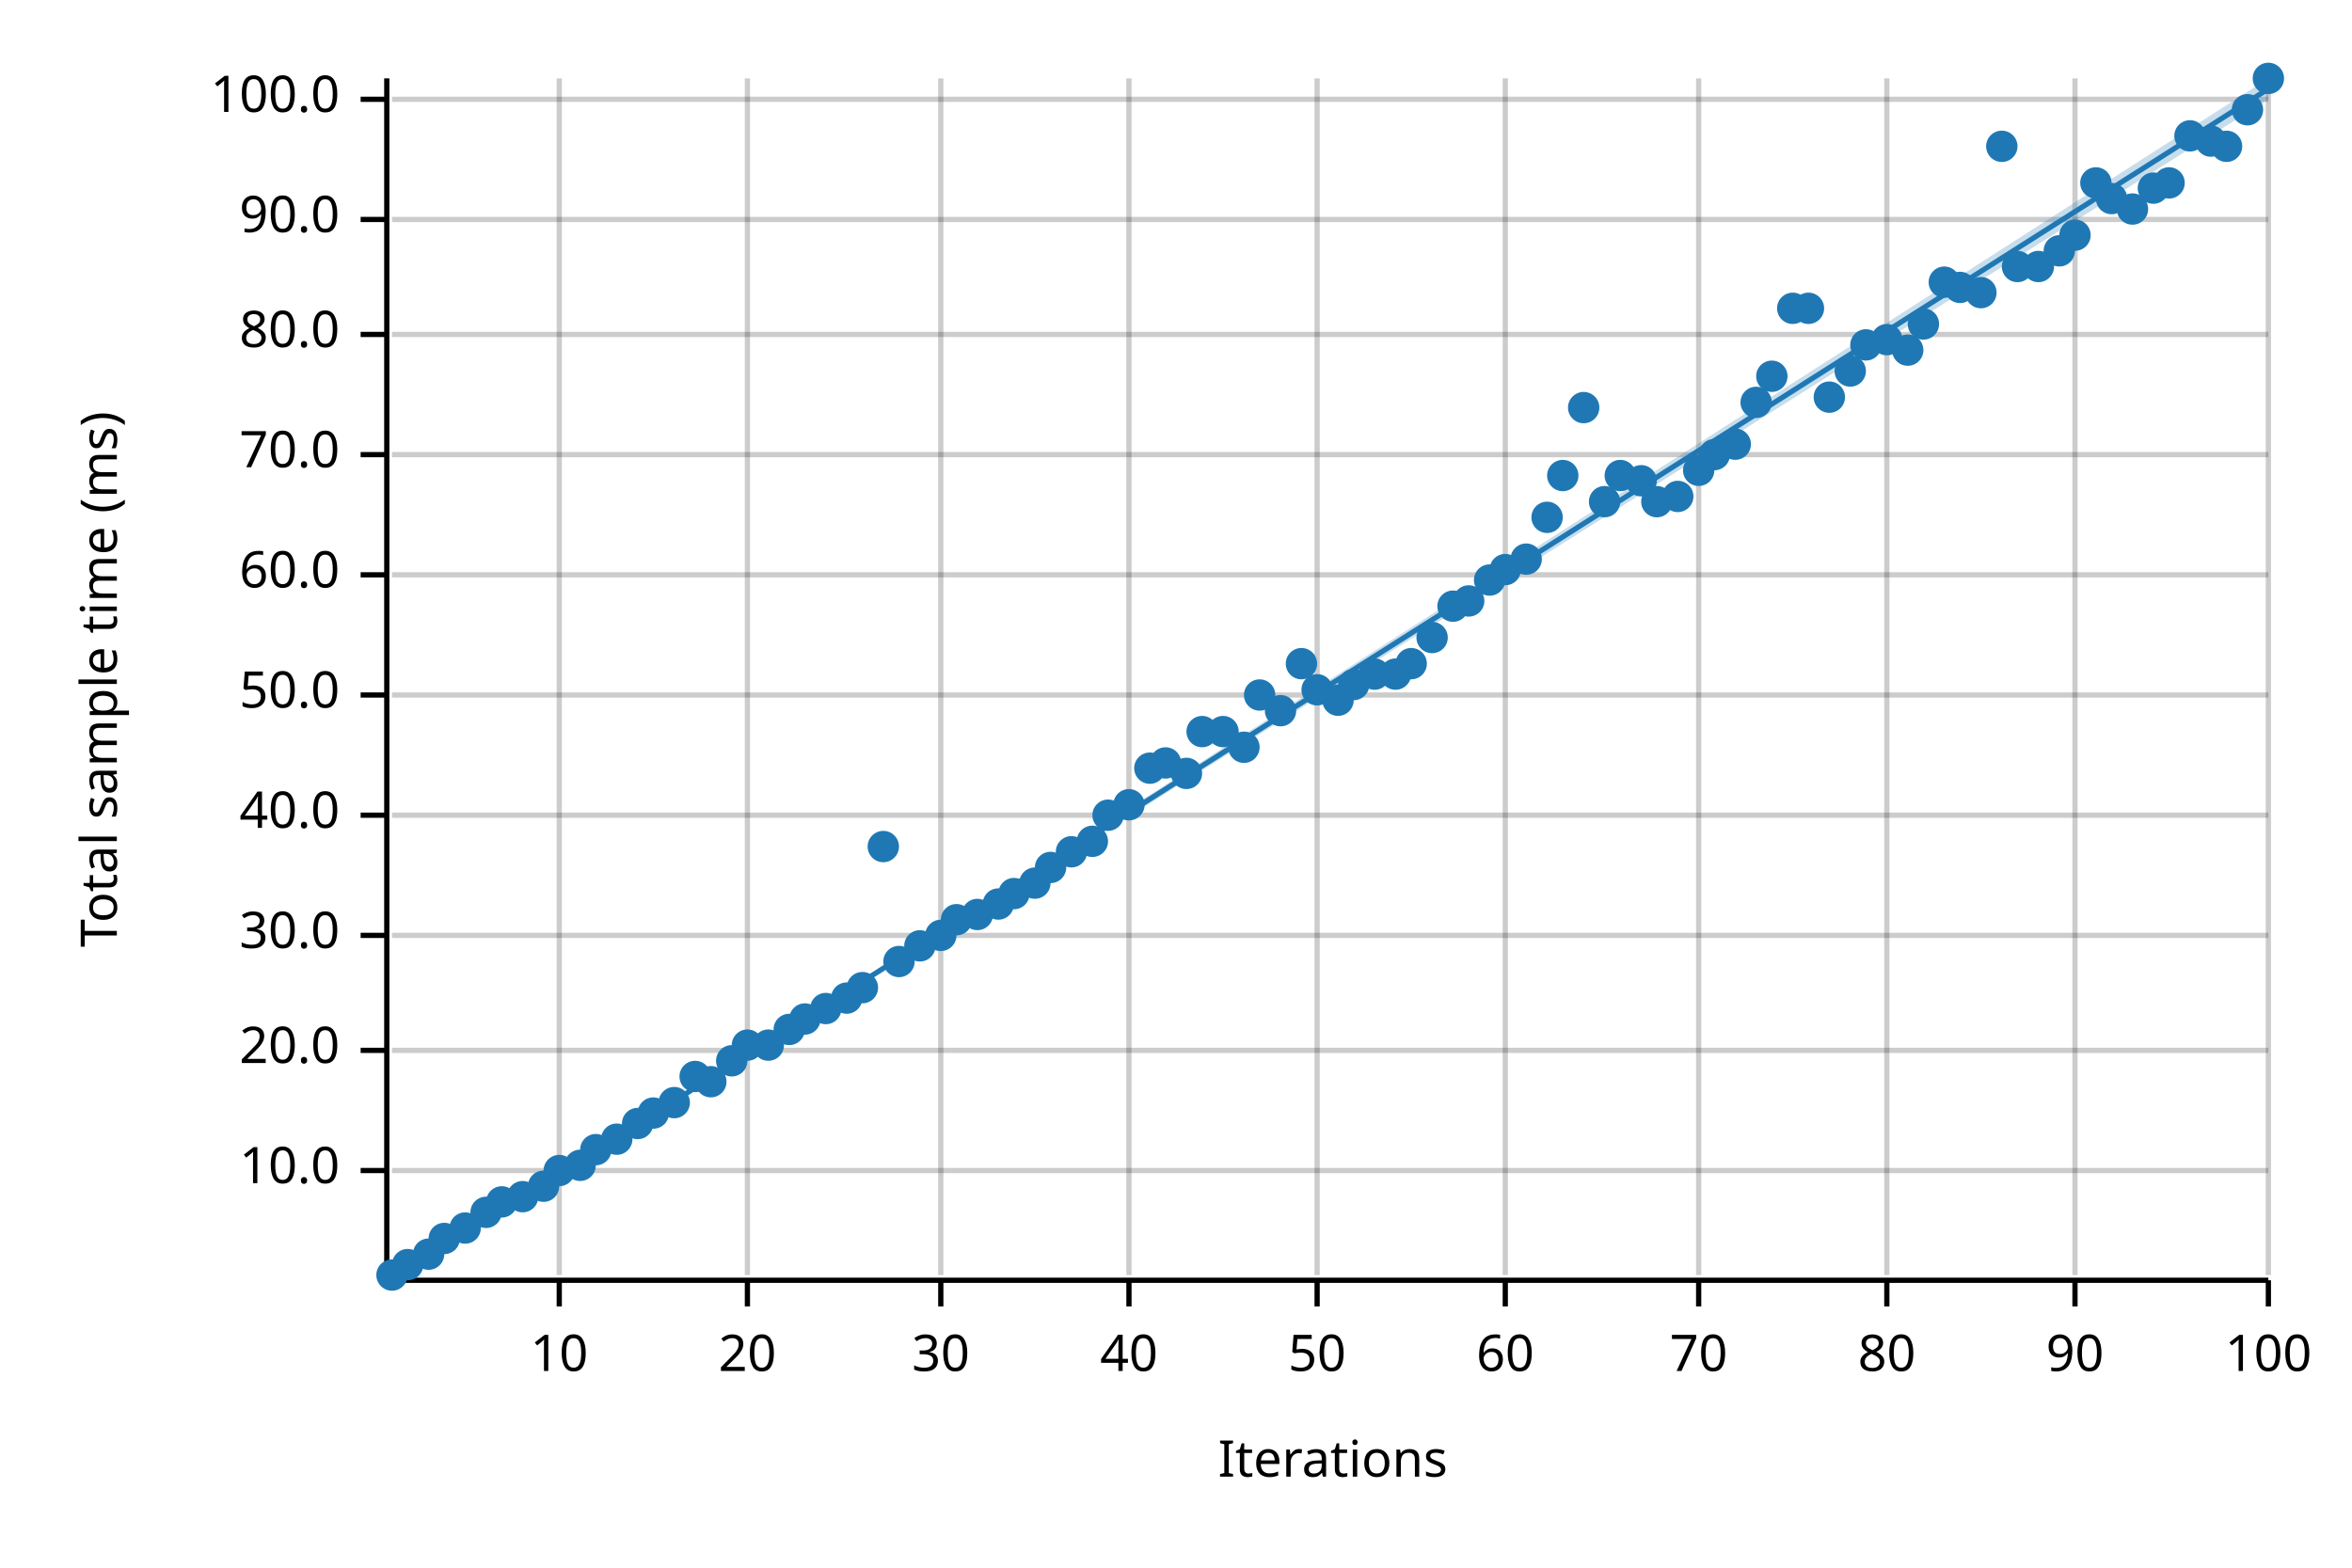
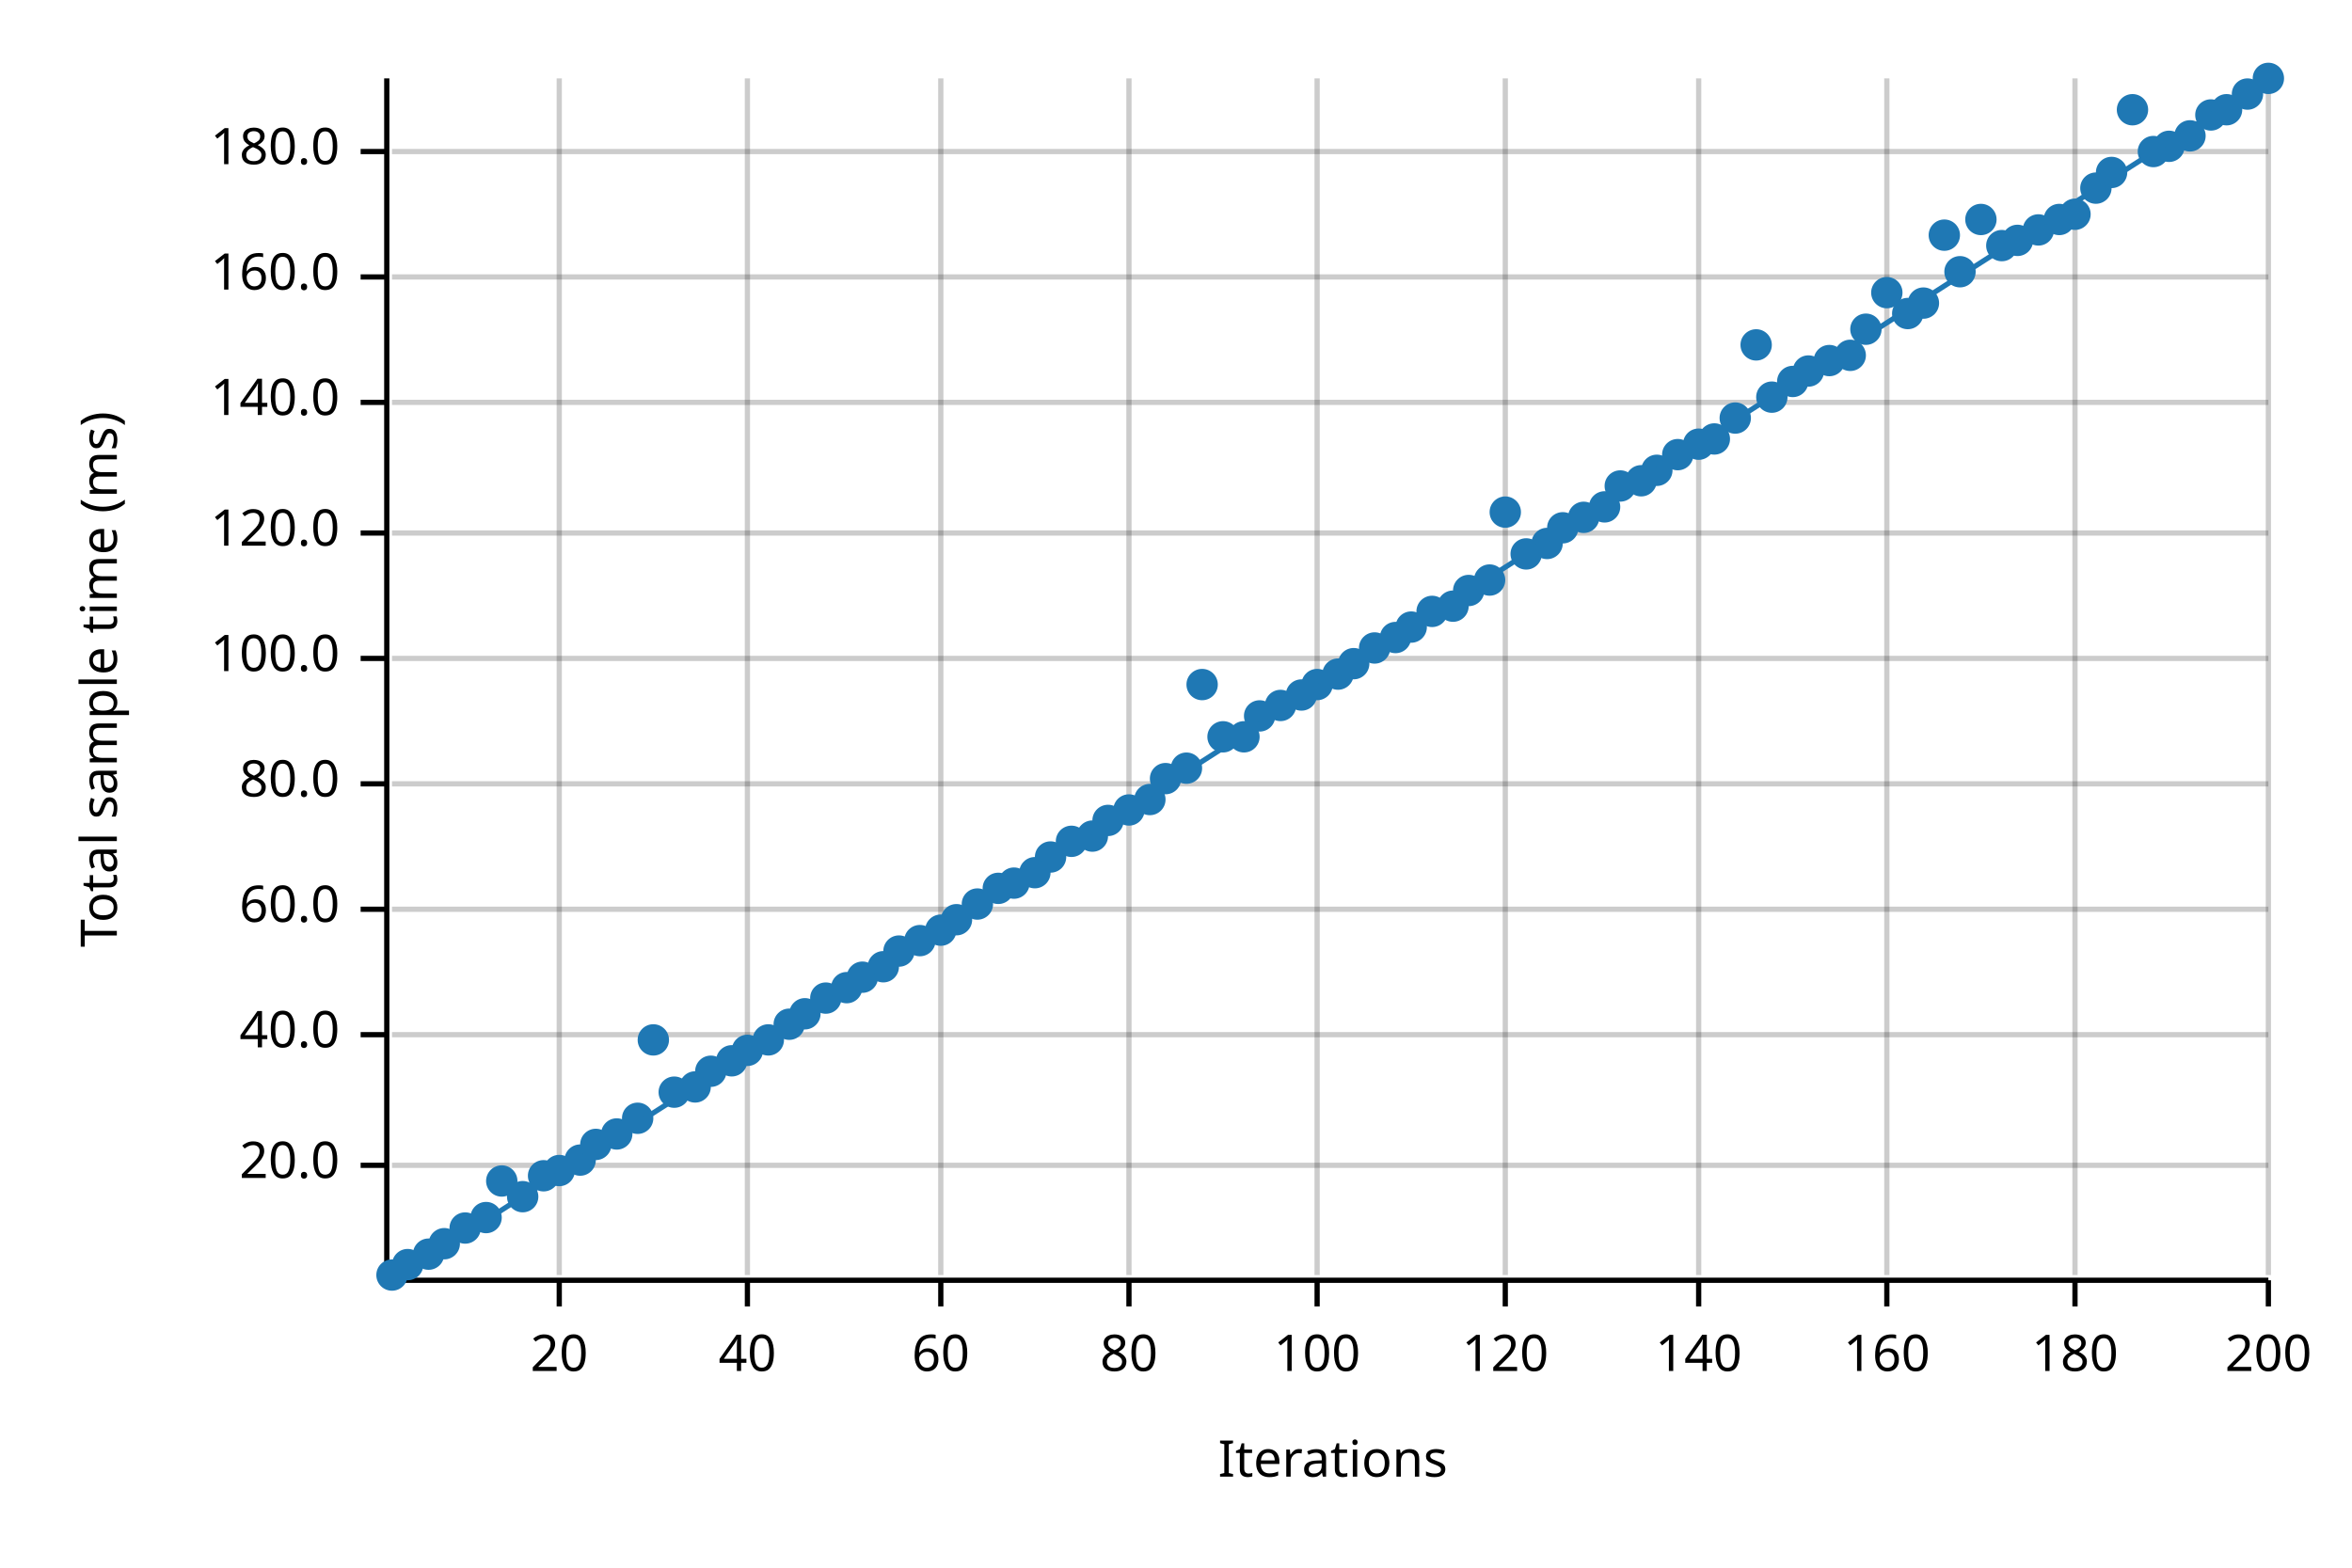
<svg xmlns="http://www.w3.org/2000/svg" width="450" height="300" viewBox="0 0 450 300">
  <text x="15" y="130" dy="0.76em" text-anchor="middle" font-family="sans-serif" font-size="9.677" opacity="1" fill="#000000" transform="rotate(270, 15, 130)">
Total sample time (ms)
</text>
  <text x="255" y="285" dy="-0.5ex" text-anchor="middle" font-family="sans-serif" font-size="9.677" opacity="1" fill="#000000">
Iterations
</text>
  <line opacity="0.2" stroke="#000000" stroke-width="1" x1="107" y1="244" x2="107" y2="15" />
  <line opacity="0.2" stroke="#000000" stroke-width="1" x1="143" y1="244" x2="143" y2="15" />
  <line opacity="0.2" stroke="#000000" stroke-width="1" x1="180" y1="244" x2="180" y2="15" />
  <line opacity="0.2" stroke="#000000" stroke-width="1" x1="216" y1="244" x2="216" y2="15" />
  <line opacity="0.2" stroke="#000000" stroke-width="1" x1="252" y1="244" x2="252" y2="15" />
  <line opacity="0.2" stroke="#000000" stroke-width="1" x1="288" y1="244" x2="288" y2="15" />
  <line opacity="0.2" stroke="#000000" stroke-width="1" x1="325" y1="244" x2="325" y2="15" />
  <line opacity="0.2" stroke="#000000" stroke-width="1" x1="361" y1="244" x2="361" y2="15" />
  <line opacity="0.2" stroke="#000000" stroke-width="1" x1="397" y1="244" x2="397" y2="15" />
  <line opacity="0.2" stroke="#000000" stroke-width="1" x1="434" y1="244" x2="434" y2="15" />
-   <line opacity="0.2" stroke="#000000" stroke-width="1" x1="75" y1="224" x2="434" y2="224" />
-   <line opacity="0.2" stroke="#000000" stroke-width="1" x1="75" y1="201" x2="434" y2="201" />
-   <line opacity="0.2" stroke="#000000" stroke-width="1" x1="75" y1="179" x2="434" y2="179" />
-   <line opacity="0.2" stroke="#000000" stroke-width="1" x1="75" y1="156" x2="434" y2="156" />
-   <line opacity="0.2" stroke="#000000" stroke-width="1" x1="75" y1="133" x2="434" y2="133" />
-   <line opacity="0.2" stroke="#000000" stroke-width="1" x1="75" y1="110" x2="434" y2="110" />
-   <line opacity="0.2" stroke="#000000" stroke-width="1" x1="75" y1="87" x2="434" y2="87" />
-   <line opacity="0.2" stroke="#000000" stroke-width="1" x1="75" y1="64" x2="434" y2="64" />
-   <line opacity="0.2" stroke="#000000" stroke-width="1" x1="75" y1="42" x2="434" y2="42" />
-   <line opacity="0.2" stroke="#000000" stroke-width="1" x1="75" y1="19" x2="434" y2="19" />
+   <line opacity="0.2" stroke="#000000" stroke-width="1" x1="75" y1="223" x2="434" y2="223" />
+   <line opacity="0.2" stroke="#000000" stroke-width="1" x1="75" y1="198" x2="434" y2="198" />
+   <line opacity="0.2" stroke="#000000" stroke-width="1" x1="75" y1="174" x2="434" y2="174" />
+   <line opacity="0.2" stroke="#000000" stroke-width="1" x1="75" y1="150" x2="434" y2="150" />
+   <line opacity="0.2" stroke="#000000" stroke-width="1" x1="75" y1="126" x2="434" y2="126" />
+   <line opacity="0.2" stroke="#000000" stroke-width="1" x1="75" y1="102" x2="434" y2="102" />
+   <line opacity="0.2" stroke="#000000" stroke-width="1" x1="75" y1="77" x2="434" y2="77" />
+   <line opacity="0.2" stroke="#000000" stroke-width="1" x1="75" y1="53" x2="434" y2="53" />
+   <line opacity="0.2" stroke="#000000" stroke-width="1" x1="75" y1="29" x2="434" y2="29" />
  <polyline fill="none" opacity="1" stroke="#000000" stroke-width="1" points="74,15 74,244 " />
-   <text x="65" y="224" dy="0.5ex" text-anchor="end" font-family="sans-serif" font-size="9.677" opacity="1" fill="#000000">
- 10.0
- </text>
-   <polyline fill="none" opacity="1" stroke="#000000" stroke-width="1" points="69,224 74,224 " />
-   <text x="65" y="201" dy="0.5ex" text-anchor="end" font-family="sans-serif" font-size="9.677" opacity="1" fill="#000000">
+   <text x="65" y="223" dy="0.5ex" text-anchor="end" font-family="sans-serif" font-size="9.677" opacity="1" fill="#000000">
20.0
</text>
-   <polyline fill="none" opacity="1" stroke="#000000" stroke-width="1" points="69,201 74,201 " />
-   <text x="65" y="179" dy="0.5ex" text-anchor="end" font-family="sans-serif" font-size="9.677" opacity="1" fill="#000000">
- 30.0
- </text>
-   <polyline fill="none" opacity="1" stroke="#000000" stroke-width="1" points="69,179 74,179 " />
-   <text x="65" y="156" dy="0.5ex" text-anchor="end" font-family="sans-serif" font-size="9.677" opacity="1" fill="#000000">
+   <polyline fill="none" opacity="1" stroke="#000000" stroke-width="1" points="69,223 74,223 " />
+   <text x="65" y="198" dy="0.5ex" text-anchor="end" font-family="sans-serif" font-size="9.677" opacity="1" fill="#000000">
40.0
</text>
-   <polyline fill="none" opacity="1" stroke="#000000" stroke-width="1" points="69,156 74,156 " />
-   <text x="65" y="133" dy="0.5ex" text-anchor="end" font-family="sans-serif" font-size="9.677" opacity="1" fill="#000000">
- 50.0
- </text>
-   <polyline fill="none" opacity="1" stroke="#000000" stroke-width="1" points="69,133 74,133 " />
-   <text x="65" y="110" dy="0.5ex" text-anchor="end" font-family="sans-serif" font-size="9.677" opacity="1" fill="#000000">
+   <polyline fill="none" opacity="1" stroke="#000000" stroke-width="1" points="69,198 74,198 " />
+   <text x="65" y="174" dy="0.5ex" text-anchor="end" font-family="sans-serif" font-size="9.677" opacity="1" fill="#000000">
60.0
</text>
-   <polyline fill="none" opacity="1" stroke="#000000" stroke-width="1" points="69,110 74,110 " />
-   <text x="65" y="87" dy="0.5ex" text-anchor="end" font-family="sans-serif" font-size="9.677" opacity="1" fill="#000000">
- 70.0
- </text>
-   <polyline fill="none" opacity="1" stroke="#000000" stroke-width="1" points="69,87 74,87 " />
-   <text x="65" y="64" dy="0.5ex" text-anchor="end" font-family="sans-serif" font-size="9.677" opacity="1" fill="#000000">
+   <polyline fill="none" opacity="1" stroke="#000000" stroke-width="1" points="69,174 74,174 " />
+   <text x="65" y="150" dy="0.5ex" text-anchor="end" font-family="sans-serif" font-size="9.677" opacity="1" fill="#000000">
80.0
</text>
-   <polyline fill="none" opacity="1" stroke="#000000" stroke-width="1" points="69,64 74,64 " />
-   <text x="65" y="42" dy="0.5ex" text-anchor="end" font-family="sans-serif" font-size="9.677" opacity="1" fill="#000000">
- 90.0
- </text>
-   <polyline fill="none" opacity="1" stroke="#000000" stroke-width="1" points="69,42 74,42 " />
-   <text x="65" y="19" dy="0.5ex" text-anchor="end" font-family="sans-serif" font-size="9.677" opacity="1" fill="#000000">
+   <polyline fill="none" opacity="1" stroke="#000000" stroke-width="1" points="69,150 74,150 " />
+   <text x="65" y="126" dy="0.5ex" text-anchor="end" font-family="sans-serif" font-size="9.677" opacity="1" fill="#000000">
100.0
</text>
-   <polyline fill="none" opacity="1" stroke="#000000" stroke-width="1" points="69,19 74,19 " />
+   <polyline fill="none" opacity="1" stroke="#000000" stroke-width="1" points="69,126 74,126 " />
+   <text x="65" y="102" dy="0.5ex" text-anchor="end" font-family="sans-serif" font-size="9.677" opacity="1" fill="#000000">
+ 120.0
+ </text>
+   <polyline fill="none" opacity="1" stroke="#000000" stroke-width="1" points="69,102 74,102 " />
+   <text x="65" y="77" dy="0.5ex" text-anchor="end" font-family="sans-serif" font-size="9.677" opacity="1" fill="#000000">
+ 140.0
+ </text>
+   <polyline fill="none" opacity="1" stroke="#000000" stroke-width="1" points="69,77 74,77 " />
+   <text x="65" y="53" dy="0.5ex" text-anchor="end" font-family="sans-serif" font-size="9.677" opacity="1" fill="#000000">
+ 160.0
+ </text>
+   <polyline fill="none" opacity="1" stroke="#000000" stroke-width="1" points="69,53 74,53 " />
+   <text x="65" y="29" dy="0.5ex" text-anchor="end" font-family="sans-serif" font-size="9.677" opacity="1" fill="#000000">
+ 180.0
+ </text>
+   <polyline fill="none" opacity="1" stroke="#000000" stroke-width="1" points="69,29 74,29 " />
  <polyline fill="none" opacity="1" stroke="#000000" stroke-width="1" points="75,245 434,245 " />
  <text x="107" y="255" dy="0.76em" text-anchor="middle" font-family="sans-serif" font-size="9.677" opacity="1" fill="#000000">
- 10
+ 20
</text>
  <polyline fill="none" opacity="1" stroke="#000000" stroke-width="1" points="107,245 107,250 " />
  <text x="143" y="255" dy="0.76em" text-anchor="middle" font-family="sans-serif" font-size="9.677" opacity="1" fill="#000000">
- 20
+ 40
</text>
  <polyline fill="none" opacity="1" stroke="#000000" stroke-width="1" points="143,245 143,250 " />
  <text x="180" y="255" dy="0.76em" text-anchor="middle" font-family="sans-serif" font-size="9.677" opacity="1" fill="#000000">
- 30
+ 60
</text>
  <polyline fill="none" opacity="1" stroke="#000000" stroke-width="1" points="180,245 180,250 " />
  <text x="216" y="255" dy="0.76em" text-anchor="middle" font-family="sans-serif" font-size="9.677" opacity="1" fill="#000000">
- 40
+ 80
</text>
  <polyline fill="none" opacity="1" stroke="#000000" stroke-width="1" points="216,245 216,250 " />
  <text x="252" y="255" dy="0.76em" text-anchor="middle" font-family="sans-serif" font-size="9.677" opacity="1" fill="#000000">
- 50
+ 100
</text>
  <polyline fill="none" opacity="1" stroke="#000000" stroke-width="1" points="252,245 252,250 " />
  <text x="288" y="255" dy="0.76em" text-anchor="middle" font-family="sans-serif" font-size="9.677" opacity="1" fill="#000000">
- 60
+ 120
</text>
  <polyline fill="none" opacity="1" stroke="#000000" stroke-width="1" points="288,245 288,250 " />
  <text x="325" y="255" dy="0.76em" text-anchor="middle" font-family="sans-serif" font-size="9.677" opacity="1" fill="#000000">
- 70
+ 140
</text>
  <polyline fill="none" opacity="1" stroke="#000000" stroke-width="1" points="325,245 325,250 " />
  <text x="361" y="255" dy="0.76em" text-anchor="middle" font-family="sans-serif" font-size="9.677" opacity="1" fill="#000000">
- 80
+ 160
</text>
  <polyline fill="none" opacity="1" stroke="#000000" stroke-width="1" points="361,245 361,250 " />
  <text x="397" y="255" dy="0.76em" text-anchor="middle" font-family="sans-serif" font-size="9.677" opacity="1" fill="#000000">
- 90
+ 180
</text>
  <polyline fill="none" opacity="1" stroke="#000000" stroke-width="1" points="397,245 397,250 " />
  <text x="434" y="255" dy="0.76em" text-anchor="middle" font-family="sans-serif" font-size="9.677" opacity="1" fill="#000000">
- 100
+ 200
</text>
  <polyline fill="none" opacity="1" stroke="#000000" stroke-width="1" points="434,245 434,250 " />
  <circle cx="75" cy="244" r="3" opacity="1" fill="#1F78B4" stroke="none" stroke-width="1" />
  <circle cx="78" cy="242" r="3" opacity="1" fill="#1F78B4" stroke="none" stroke-width="1" />
  <circle cx="82" cy="240" r="3" opacity="1" fill="#1F78B4" stroke="none" stroke-width="1" />
-   <circle cx="85" cy="237" r="3" opacity="1" fill="#1F78B4" stroke="none" stroke-width="1" />
+   <circle cx="85" cy="238" r="3" opacity="1" fill="#1F78B4" stroke="none" stroke-width="1" />
  <circle cx="89" cy="235" r="3" opacity="1" fill="#1F78B4" stroke="none" stroke-width="1" />
-   <circle cx="93" cy="232" r="3" opacity="1" fill="#1F78B4" stroke="none" stroke-width="1" />
-   <circle cx="96" cy="230" r="3" opacity="1" fill="#1F78B4" stroke="none" stroke-width="1" />
+   <circle cx="93" cy="233" r="3" opacity="1" fill="#1F78B4" stroke="none" stroke-width="1" />
+   <circle cx="96" cy="226" r="3" opacity="1" fill="#1F78B4" stroke="none" stroke-width="1" />
  <circle cx="100" cy="229" r="3" opacity="1" fill="#1F78B4" stroke="none" stroke-width="1" />
-   <circle cx="104" cy="227" r="3" opacity="1" fill="#1F78B4" stroke="none" stroke-width="1" />
+   <circle cx="104" cy="225" r="3" opacity="1" fill="#1F78B4" stroke="none" stroke-width="1" />
  <circle cx="107" cy="224" r="3" opacity="1" fill="#1F78B4" stroke="none" stroke-width="1" />
-   <circle cx="111" cy="223" r="3" opacity="1" fill="#1F78B4" stroke="none" stroke-width="1" />
-   <circle cx="114" cy="220" r="3" opacity="1" fill="#1F78B4" stroke="none" stroke-width="1" />
-   <circle cx="118" cy="218" r="3" opacity="1" fill="#1F78B4" stroke="none" stroke-width="1" />
-   <circle cx="122" cy="215" r="3" opacity="1" fill="#1F78B4" stroke="none" stroke-width="1" />
-   <circle cx="125" cy="213" r="3" opacity="1" fill="#1F78B4" stroke="none" stroke-width="1" />
-   <circle cx="129" cy="211" r="3" opacity="1" fill="#1F78B4" stroke="none" stroke-width="1" />
-   <circle cx="133" cy="206" r="3" opacity="1" fill="#1F78B4" stroke="none" stroke-width="1" />
-   <circle cx="136" cy="207" r="3" opacity="1" fill="#1F78B4" stroke="none" stroke-width="1" />
+   <circle cx="111" cy="222" r="3" opacity="1" fill="#1F78B4" stroke="none" stroke-width="1" />
+   <circle cx="114" cy="219" r="3" opacity="1" fill="#1F78B4" stroke="none" stroke-width="1" />
+   <circle cx="118" cy="217" r="3" opacity="1" fill="#1F78B4" stroke="none" stroke-width="1" />
+   <circle cx="122" cy="214" r="3" opacity="1" fill="#1F78B4" stroke="none" stroke-width="1" />
+   <circle cx="125" cy="199" r="3" opacity="1" fill="#1F78B4" stroke="none" stroke-width="1" />
+   <circle cx="129" cy="209" r="3" opacity="1" fill="#1F78B4" stroke="none" stroke-width="1" />
+   <circle cx="133" cy="208" r="3" opacity="1" fill="#1F78B4" stroke="none" stroke-width="1" />
+   <circle cx="136" cy="205" r="3" opacity="1" fill="#1F78B4" stroke="none" stroke-width="1" />
  <circle cx="140" cy="203" r="3" opacity="1" fill="#1F78B4" stroke="none" stroke-width="1" />
-   <circle cx="143" cy="200" r="3" opacity="1" fill="#1F78B4" stroke="none" stroke-width="1" />
-   <circle cx="147" cy="200" r="3" opacity="1" fill="#1F78B4" stroke="none" stroke-width="1" />
-   <circle cx="151" cy="197" r="3" opacity="1" fill="#1F78B4" stroke="none" stroke-width="1" />
-   <circle cx="154" cy="195" r="3" opacity="1" fill="#1F78B4" stroke="none" stroke-width="1" />
-   <circle cx="158" cy="193" r="3" opacity="1" fill="#1F78B4" stroke="none" stroke-width="1" />
-   <circle cx="162" cy="191" r="3" opacity="1" fill="#1F78B4" stroke="none" stroke-width="1" />
-   <circle cx="165" cy="189" r="3" opacity="1" fill="#1F78B4" stroke="none" stroke-width="1" />
-   <circle cx="169" cy="162" r="3" opacity="1" fill="#1F78B4" stroke="none" stroke-width="1" />
-   <circle cx="172" cy="184" r="3" opacity="1" fill="#1F78B4" stroke="none" stroke-width="1" />
-   <circle cx="176" cy="181" r="3" opacity="1" fill="#1F78B4" stroke="none" stroke-width="1" />
-   <circle cx="180" cy="179" r="3" opacity="1" fill="#1F78B4" stroke="none" stroke-width="1" />
+   <circle cx="143" cy="201" r="3" opacity="1" fill="#1F78B4" stroke="none" stroke-width="1" />
+   <circle cx="147" cy="199" r="3" opacity="1" fill="#1F78B4" stroke="none" stroke-width="1" />
+   <circle cx="151" cy="196" r="3" opacity="1" fill="#1F78B4" stroke="none" stroke-width="1" />
+   <circle cx="154" cy="194" r="3" opacity="1" fill="#1F78B4" stroke="none" stroke-width="1" />
+   <circle cx="158" cy="191" r="3" opacity="1" fill="#1F78B4" stroke="none" stroke-width="1" />
+   <circle cx="162" cy="189" r="3" opacity="1" fill="#1F78B4" stroke="none" stroke-width="1" />
+   <circle cx="165" cy="187" r="3" opacity="1" fill="#1F78B4" stroke="none" stroke-width="1" />
+   <circle cx="169" cy="185" r="3" opacity="1" fill="#1F78B4" stroke="none" stroke-width="1" />
+   <circle cx="172" cy="182" r="3" opacity="1" fill="#1F78B4" stroke="none" stroke-width="1" />
+   <circle cx="176" cy="180" r="3" opacity="1" fill="#1F78B4" stroke="none" stroke-width="1" />
+   <circle cx="180" cy="178" r="3" opacity="1" fill="#1F78B4" stroke="none" stroke-width="1" />
  <circle cx="183" cy="176" r="3" opacity="1" fill="#1F78B4" stroke="none" stroke-width="1" />
-   <circle cx="187" cy="175" r="3" opacity="1" fill="#1F78B4" stroke="none" stroke-width="1" />
-   <circle cx="191" cy="173" r="3" opacity="1" fill="#1F78B4" stroke="none" stroke-width="1" />
-   <circle cx="194" cy="171" r="3" opacity="1" fill="#1F78B4" stroke="none" stroke-width="1" />
-   <circle cx="198" cy="169" r="3" opacity="1" fill="#1F78B4" stroke="none" stroke-width="1" />
-   <circle cx="201" cy="166" r="3" opacity="1" fill="#1F78B4" stroke="none" stroke-width="1" />
-   <circle cx="205" cy="163" r="3" opacity="1" fill="#1F78B4" stroke="none" stroke-width="1" />
-   <circle cx="209" cy="161" r="3" opacity="1" fill="#1F78B4" stroke="none" stroke-width="1" />
-   <circle cx="212" cy="156" r="3" opacity="1" fill="#1F78B4" stroke="none" stroke-width="1" />
-   <circle cx="216" cy="154" r="3" opacity="1" fill="#1F78B4" stroke="none" stroke-width="1" />
-   <circle cx="220" cy="147" r="3" opacity="1" fill="#1F78B4" stroke="none" stroke-width="1" />
-   <circle cx="223" cy="146" r="3" opacity="1" fill="#1F78B4" stroke="none" stroke-width="1" />
-   <circle cx="227" cy="148" r="3" opacity="1" fill="#1F78B4" stroke="none" stroke-width="1" />
-   <circle cx="230" cy="140" r="3" opacity="1" fill="#1F78B4" stroke="none" stroke-width="1" />
-   <circle cx="234" cy="140" r="3" opacity="1" fill="#1F78B4" stroke="none" stroke-width="1" />
-   <circle cx="238" cy="143" r="3" opacity="1" fill="#1F78B4" stroke="none" stroke-width="1" />
-   <circle cx="241" cy="133" r="3" opacity="1" fill="#1F78B4" stroke="none" stroke-width="1" />
-   <circle cx="245" cy="136" r="3" opacity="1" fill="#1F78B4" stroke="none" stroke-width="1" />
-   <circle cx="249" cy="127" r="3" opacity="1" fill="#1F78B4" stroke="none" stroke-width="1" />
-   <circle cx="252" cy="132" r="3" opacity="1" fill="#1F78B4" stroke="none" stroke-width="1" />
-   <circle cx="256" cy="134" r="3" opacity="1" fill="#1F78B4" stroke="none" stroke-width="1" />
-   <circle cx="259" cy="131" r="3" opacity="1" fill="#1F78B4" stroke="none" stroke-width="1" />
-   <circle cx="263" cy="129" r="3" opacity="1" fill="#1F78B4" stroke="none" stroke-width="1" />
-   <circle cx="267" cy="129" r="3" opacity="1" fill="#1F78B4" stroke="none" stroke-width="1" />
-   <circle cx="270" cy="127" r="3" opacity="1" fill="#1F78B4" stroke="none" stroke-width="1" />
-   <circle cx="274" cy="122" r="3" opacity="1" fill="#1F78B4" stroke="none" stroke-width="1" />
+   <circle cx="187" cy="173" r="3" opacity="1" fill="#1F78B4" stroke="none" stroke-width="1" />
+   <circle cx="191" cy="170" r="3" opacity="1" fill="#1F78B4" stroke="none" stroke-width="1" />
+   <circle cx="194" cy="169" r="3" opacity="1" fill="#1F78B4" stroke="none" stroke-width="1" />
+   <circle cx="198" cy="167" r="3" opacity="1" fill="#1F78B4" stroke="none" stroke-width="1" />
+   <circle cx="201" cy="164" r="3" opacity="1" fill="#1F78B4" stroke="none" stroke-width="1" />
+   <circle cx="205" cy="161" r="3" opacity="1" fill="#1F78B4" stroke="none" stroke-width="1" />
+   <circle cx="209" cy="160" r="3" opacity="1" fill="#1F78B4" stroke="none" stroke-width="1" />
+   <circle cx="212" cy="157" r="3" opacity="1" fill="#1F78B4" stroke="none" stroke-width="1" />
+   <circle cx="216" cy="155" r="3" opacity="1" fill="#1F78B4" stroke="none" stroke-width="1" />
+   <circle cx="220" cy="153" r="3" opacity="1" fill="#1F78B4" stroke="none" stroke-width="1" />
+   <circle cx="223" cy="149" r="3" opacity="1" fill="#1F78B4" stroke="none" stroke-width="1" />
+   <circle cx="227" cy="147" r="3" opacity="1" fill="#1F78B4" stroke="none" stroke-width="1" />
+   <circle cx="230" cy="131" r="3" opacity="1" fill="#1F78B4" stroke="none" stroke-width="1" />
+   <circle cx="234" cy="141" r="3" opacity="1" fill="#1F78B4" stroke="none" stroke-width="1" />
+   <circle cx="238" cy="141" r="3" opacity="1" fill="#1F78B4" stroke="none" stroke-width="1" />
+   <circle cx="241" cy="137" r="3" opacity="1" fill="#1F78B4" stroke="none" stroke-width="1" />
+   <circle cx="245" cy="135" r="3" opacity="1" fill="#1F78B4" stroke="none" stroke-width="1" />
+   <circle cx="249" cy="133" r="3" opacity="1" fill="#1F78B4" stroke="none" stroke-width="1" />
+   <circle cx="252" cy="131" r="3" opacity="1" fill="#1F78B4" stroke="none" stroke-width="1" />
+   <circle cx="256" cy="129" r="3" opacity="1" fill="#1F78B4" stroke="none" stroke-width="1" />
+   <circle cx="259" cy="127" r="3" opacity="1" fill="#1F78B4" stroke="none" stroke-width="1" />
+   <circle cx="263" cy="124" r="3" opacity="1" fill="#1F78B4" stroke="none" stroke-width="1" />
+   <circle cx="267" cy="122" r="3" opacity="1" fill="#1F78B4" stroke="none" stroke-width="1" />
+   <circle cx="270" cy="120" r="3" opacity="1" fill="#1F78B4" stroke="none" stroke-width="1" />
+   <circle cx="274" cy="117" r="3" opacity="1" fill="#1F78B4" stroke="none" stroke-width="1" />
  <circle cx="278" cy="116" r="3" opacity="1" fill="#1F78B4" stroke="none" stroke-width="1" />
-   <circle cx="281" cy="115" r="3" opacity="1" fill="#1F78B4" stroke="none" stroke-width="1" />
+   <circle cx="281" cy="113" r="3" opacity="1" fill="#1F78B4" stroke="none" stroke-width="1" />
  <circle cx="285" cy="111" r="3" opacity="1" fill="#1F78B4" stroke="none" stroke-width="1" />
-   <circle cx="288" cy="109" r="3" opacity="1" fill="#1F78B4" stroke="none" stroke-width="1" />
-   <circle cx="292" cy="107" r="3" opacity="1" fill="#1F78B4" stroke="none" stroke-width="1" />
-   <circle cx="296" cy="99" r="3" opacity="1" fill="#1F78B4" stroke="none" stroke-width="1" />
-   <circle cx="299" cy="91" r="3" opacity="1" fill="#1F78B4" stroke="none" stroke-width="1" />
-   <circle cx="303" cy="78" r="3" opacity="1" fill="#1F78B4" stroke="none" stroke-width="1" />
-   <circle cx="307" cy="96" r="3" opacity="1" fill="#1F78B4" stroke="none" stroke-width="1" />
-   <circle cx="310" cy="91" r="3" opacity="1" fill="#1F78B4" stroke="none" stroke-width="1" />
+   <circle cx="288" cy="98" r="3" opacity="1" fill="#1F78B4" stroke="none" stroke-width="1" />
+   <circle cx="292" cy="106" r="3" opacity="1" fill="#1F78B4" stroke="none" stroke-width="1" />
+   <circle cx="296" cy="104" r="3" opacity="1" fill="#1F78B4" stroke="none" stroke-width="1" />
+   <circle cx="299" cy="101" r="3" opacity="1" fill="#1F78B4" stroke="none" stroke-width="1" />
+   <circle cx="303" cy="99" r="3" opacity="1" fill="#1F78B4" stroke="none" stroke-width="1" />
+   <circle cx="307" cy="97" r="3" opacity="1" fill="#1F78B4" stroke="none" stroke-width="1" />
+   <circle cx="310" cy="93" r="3" opacity="1" fill="#1F78B4" stroke="none" stroke-width="1" />
  <circle cx="314" cy="92" r="3" opacity="1" fill="#1F78B4" stroke="none" stroke-width="1" />
-   <circle cx="317" cy="96" r="3" opacity="1" fill="#1F78B4" stroke="none" stroke-width="1" />
-   <circle cx="321" cy="95" r="3" opacity="1" fill="#1F78B4" stroke="none" stroke-width="1" />
-   <circle cx="325" cy="90" r="3" opacity="1" fill="#1F78B4" stroke="none" stroke-width="1" />
-   <circle cx="328" cy="87" r="3" opacity="1" fill="#1F78B4" stroke="none" stroke-width="1" />
-   <circle cx="332" cy="85" r="3" opacity="1" fill="#1F78B4" stroke="none" stroke-width="1" />
-   <circle cx="336" cy="77" r="3" opacity="1" fill="#1F78B4" stroke="none" stroke-width="1" />
-   <circle cx="339" cy="72" r="3" opacity="1" fill="#1F78B4" stroke="none" stroke-width="1" />
-   <circle cx="343" cy="59" r="3" opacity="1" fill="#1F78B4" stroke="none" stroke-width="1" />
-   <circle cx="346" cy="59" r="3" opacity="1" fill="#1F78B4" stroke="none" stroke-width="1" />
-   <circle cx="350" cy="76" r="3" opacity="1" fill="#1F78B4" stroke="none" stroke-width="1" />
-   <circle cx="354" cy="71" r="3" opacity="1" fill="#1F78B4" stroke="none" stroke-width="1" />
-   <circle cx="357" cy="66" r="3" opacity="1" fill="#1F78B4" stroke="none" stroke-width="1" />
-   <circle cx="361" cy="65" r="3" opacity="1" fill="#1F78B4" stroke="none" stroke-width="1" />
-   <circle cx="365" cy="67" r="3" opacity="1" fill="#1F78B4" stroke="none" stroke-width="1" />
-   <circle cx="368" cy="62" r="3" opacity="1" fill="#1F78B4" stroke="none" stroke-width="1" />
-   <circle cx="372" cy="54" r="3" opacity="1" fill="#1F78B4" stroke="none" stroke-width="1" />
-   <circle cx="375" cy="55" r="3" opacity="1" fill="#1F78B4" stroke="none" stroke-width="1" />
-   <circle cx="379" cy="56" r="3" opacity="1" fill="#1F78B4" stroke="none" stroke-width="1" />
-   <circle cx="383" cy="28" r="3" opacity="1" fill="#1F78B4" stroke="none" stroke-width="1" />
-   <circle cx="386" cy="51" r="3" opacity="1" fill="#1F78B4" stroke="none" stroke-width="1" />
-   <circle cx="390" cy="51" r="3" opacity="1" fill="#1F78B4" stroke="none" stroke-width="1" />
-   <circle cx="394" cy="48" r="3" opacity="1" fill="#1F78B4" stroke="none" stroke-width="1" />
-   <circle cx="397" cy="45" r="3" opacity="1" fill="#1F78B4" stroke="none" stroke-width="1" />
-   <circle cx="401" cy="35" r="3" opacity="1" fill="#1F78B4" stroke="none" stroke-width="1" />
-   <circle cx="404" cy="38" r="3" opacity="1" fill="#1F78B4" stroke="none" stroke-width="1" />
-   <circle cx="408" cy="40" r="3" opacity="1" fill="#1F78B4" stroke="none" stroke-width="1" />
-   <circle cx="412" cy="36" r="3" opacity="1" fill="#1F78B4" stroke="none" stroke-width="1" />
-   <circle cx="415" cy="35" r="3" opacity="1" fill="#1F78B4" stroke="none" stroke-width="1" />
+   <circle cx="317" cy="90" r="3" opacity="1" fill="#1F78B4" stroke="none" stroke-width="1" />
+   <circle cx="321" cy="87" r="3" opacity="1" fill="#1F78B4" stroke="none" stroke-width="1" />
+   <circle cx="325" cy="85" r="3" opacity="1" fill="#1F78B4" stroke="none" stroke-width="1" />
+   <circle cx="328" cy="84" r="3" opacity="1" fill="#1F78B4" stroke="none" stroke-width="1" />
+   <circle cx="332" cy="80" r="3" opacity="1" fill="#1F78B4" stroke="none" stroke-width="1" />
+   <circle cx="336" cy="66" r="3" opacity="1" fill="#1F78B4" stroke="none" stroke-width="1" />
+   <circle cx="339" cy="76" r="3" opacity="1" fill="#1F78B4" stroke="none" stroke-width="1" />
+   <circle cx="343" cy="73" r="3" opacity="1" fill="#1F78B4" stroke="none" stroke-width="1" />
+   <circle cx="346" cy="71" r="3" opacity="1" fill="#1F78B4" stroke="none" stroke-width="1" />
+   <circle cx="350" cy="69" r="3" opacity="1" fill="#1F78B4" stroke="none" stroke-width="1" />
+   <circle cx="354" cy="68" r="3" opacity="1" fill="#1F78B4" stroke="none" stroke-width="1" />
+   <circle cx="357" cy="63" r="3" opacity="1" fill="#1F78B4" stroke="none" stroke-width="1" />
+   <circle cx="361" cy="56" r="3" opacity="1" fill="#1F78B4" stroke="none" stroke-width="1" />
+   <circle cx="365" cy="60" r="3" opacity="1" fill="#1F78B4" stroke="none" stroke-width="1" />
+   <circle cx="368" cy="58" r="3" opacity="1" fill="#1F78B4" stroke="none" stroke-width="1" />
+   <circle cx="372" cy="45" r="3" opacity="1" fill="#1F78B4" stroke="none" stroke-width="1" />
+   <circle cx="375" cy="52" r="3" opacity="1" fill="#1F78B4" stroke="none" stroke-width="1" />
+   <circle cx="379" cy="42" r="3" opacity="1" fill="#1F78B4" stroke="none" stroke-width="1" />
+   <circle cx="383" cy="47" r="3" opacity="1" fill="#1F78B4" stroke="none" stroke-width="1" />
+   <circle cx="386" cy="46" r="3" opacity="1" fill="#1F78B4" stroke="none" stroke-width="1" />
+   <circle cx="390" cy="44" r="3" opacity="1" fill="#1F78B4" stroke="none" stroke-width="1" />
+   <circle cx="394" cy="42" r="3" opacity="1" fill="#1F78B4" stroke="none" stroke-width="1" />
+   <circle cx="397" cy="41" r="3" opacity="1" fill="#1F78B4" stroke="none" stroke-width="1" />
+   <circle cx="401" cy="36" r="3" opacity="1" fill="#1F78B4" stroke="none" stroke-width="1" />
+   <circle cx="404" cy="33" r="3" opacity="1" fill="#1F78B4" stroke="none" stroke-width="1" />
+   <circle cx="408" cy="21" r="3" opacity="1" fill="#1F78B4" stroke="none" stroke-width="1" />
+   <circle cx="412" cy="29" r="3" opacity="1" fill="#1F78B4" stroke="none" stroke-width="1" />
+   <circle cx="415" cy="28" r="3" opacity="1" fill="#1F78B4" stroke="none" stroke-width="1" />
  <circle cx="419" cy="26" r="3" opacity="1" fill="#1F78B4" stroke="none" stroke-width="1" />
-   <circle cx="423" cy="27" r="3" opacity="1" fill="#1F78B4" stroke="none" stroke-width="1" />
-   <circle cx="426" cy="28" r="3" opacity="1" fill="#1F78B4" stroke="none" stroke-width="1" />
-   <circle cx="430" cy="21" r="3" opacity="1" fill="#1F78B4" stroke="none" stroke-width="1" />
+   <circle cx="423" cy="22" r="3" opacity="1" fill="#1F78B4" stroke="none" stroke-width="1" />
+   <circle cx="426" cy="21" r="3" opacity="1" fill="#1F78B4" stroke="none" stroke-width="1" />
+   <circle cx="430" cy="18" r="3" opacity="1" fill="#1F78B4" stroke="none" stroke-width="1" />
  <circle cx="434" cy="15" r="3" opacity="1" fill="#1F78B4" stroke="none" stroke-width="1" />
-   <polyline fill="none" opacity="1" stroke="#1F78B4" stroke-width="1" points="75,245 434,17 " />
-   <polygon opacity="0.25" fill="#1F78B4" points="75,245 434,19 434,15 " />
+   <polyline fill="none" opacity="1" stroke="#1F78B4" stroke-width="1" points="75,245 434,15 " />
+   <polygon opacity="0.25" fill="#1F78B4" points="75,245 434,15 434,15 " />
</svg>
